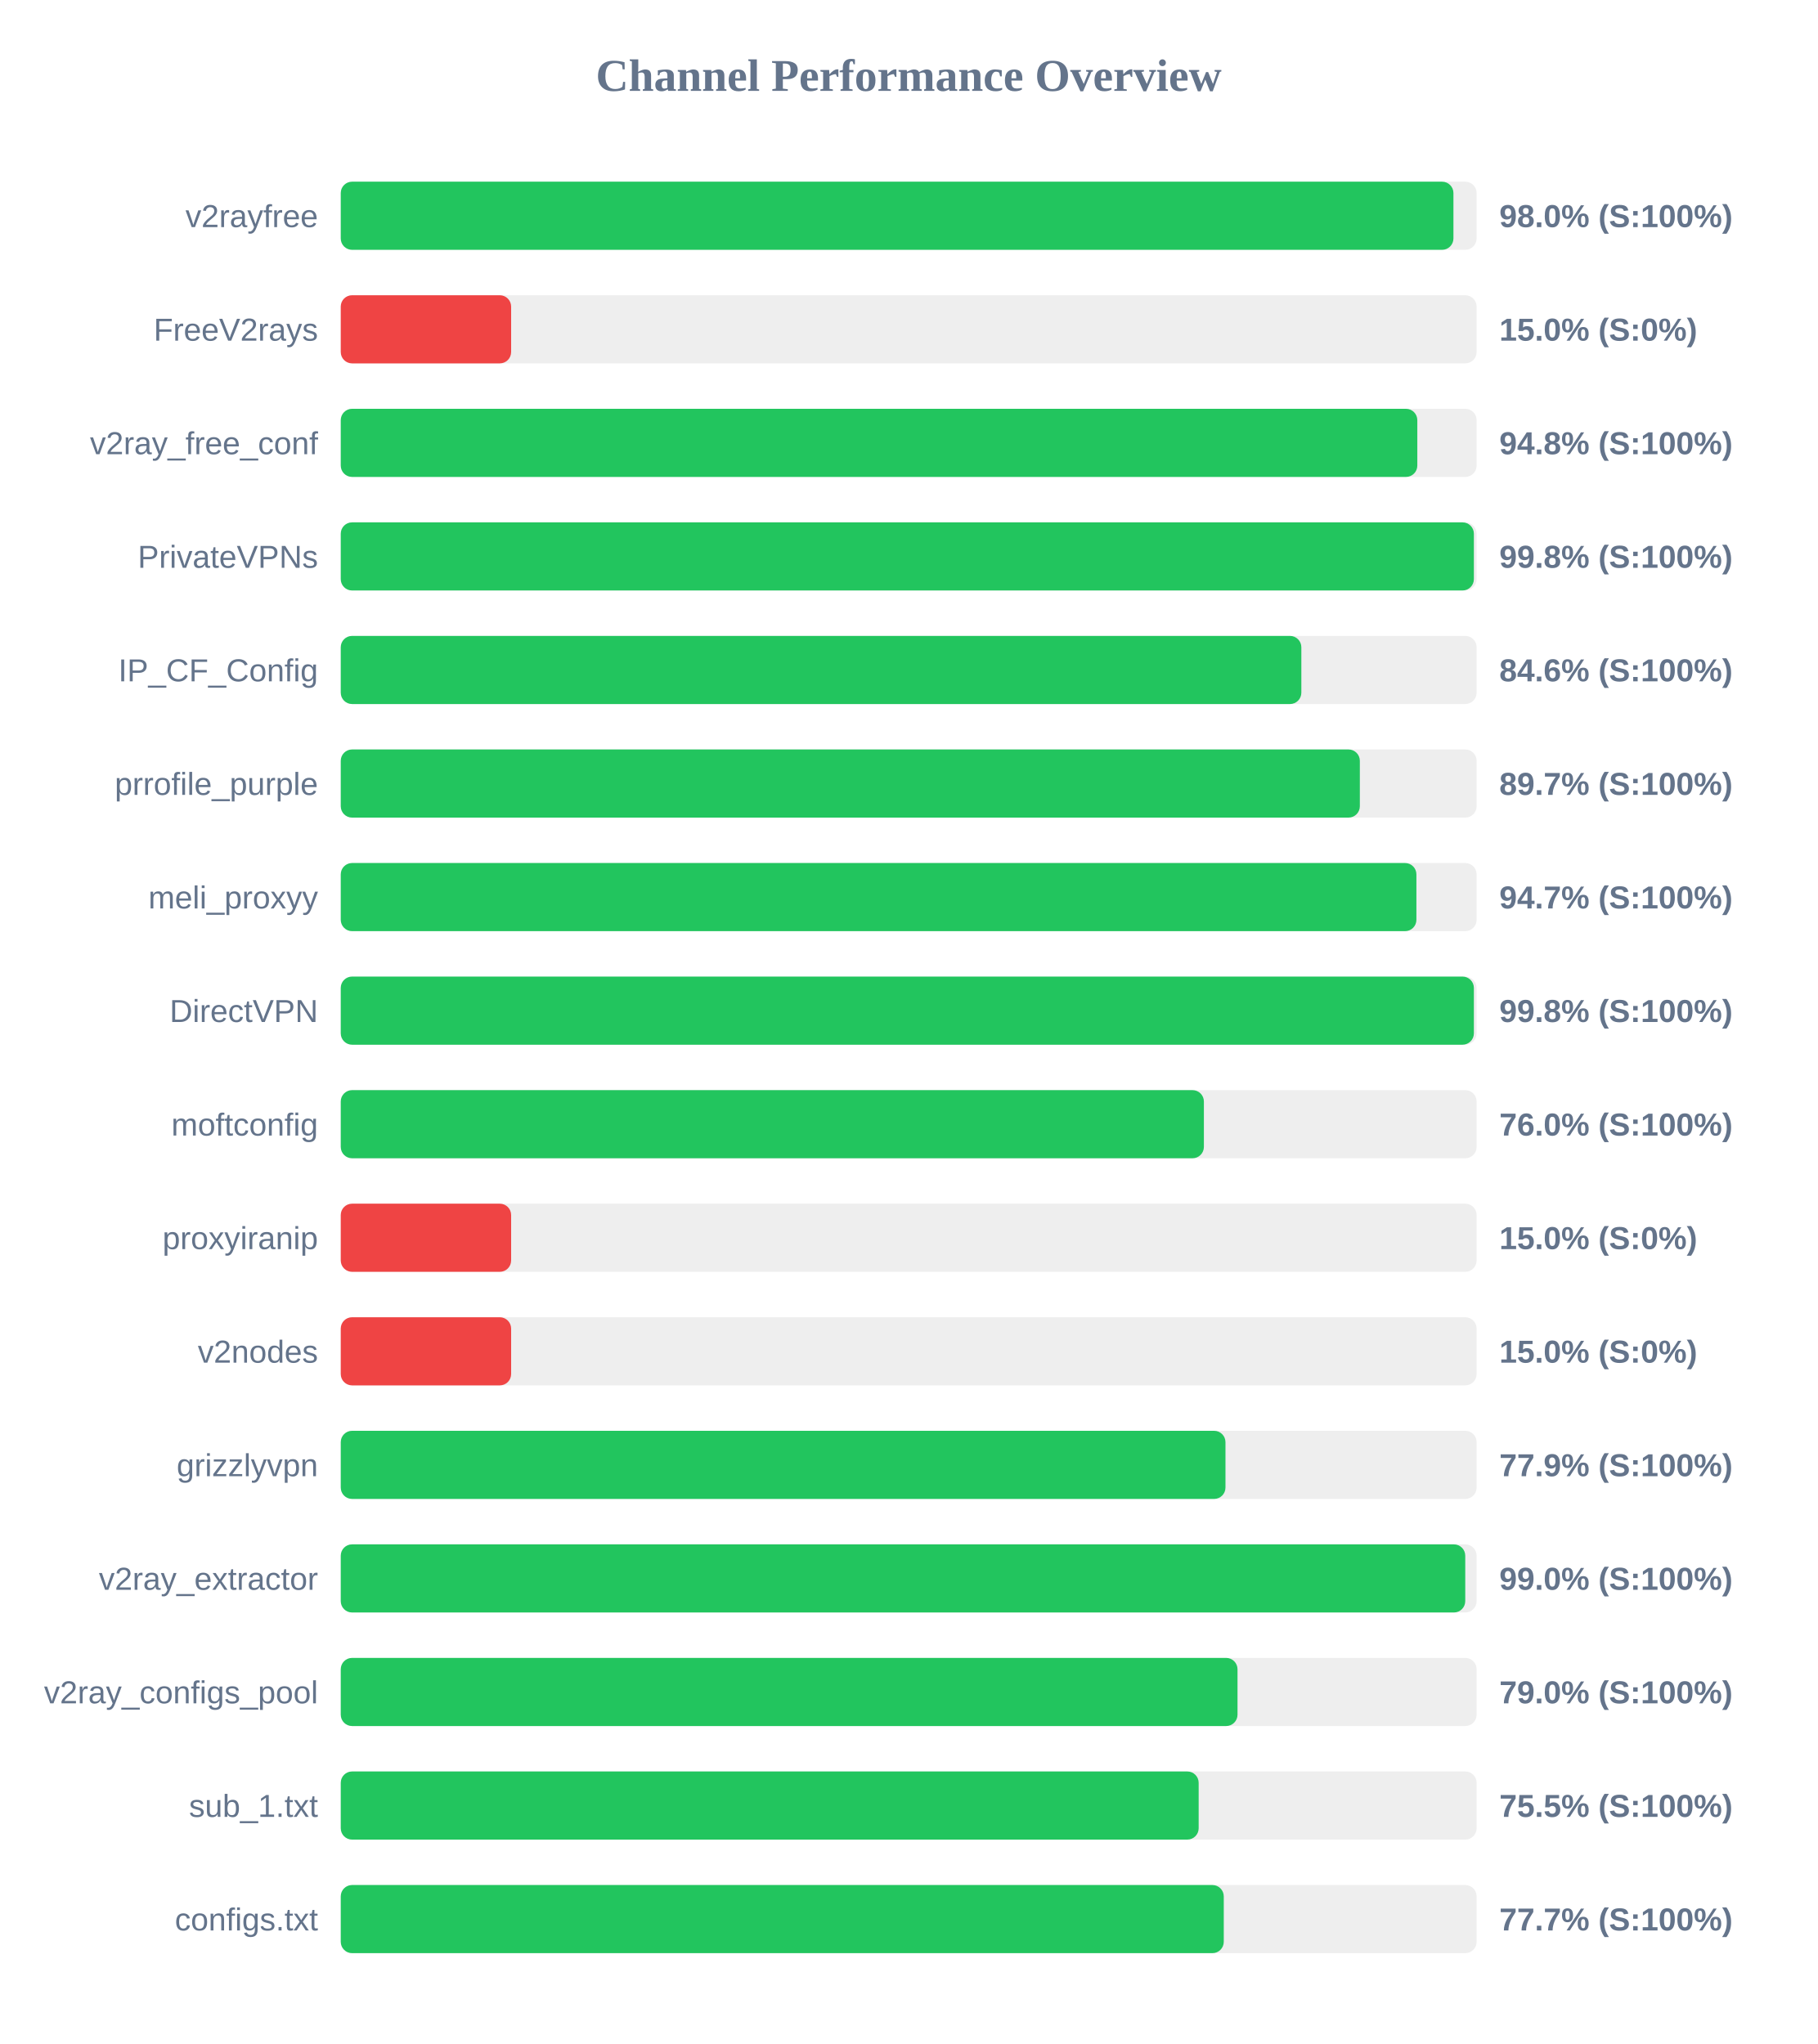
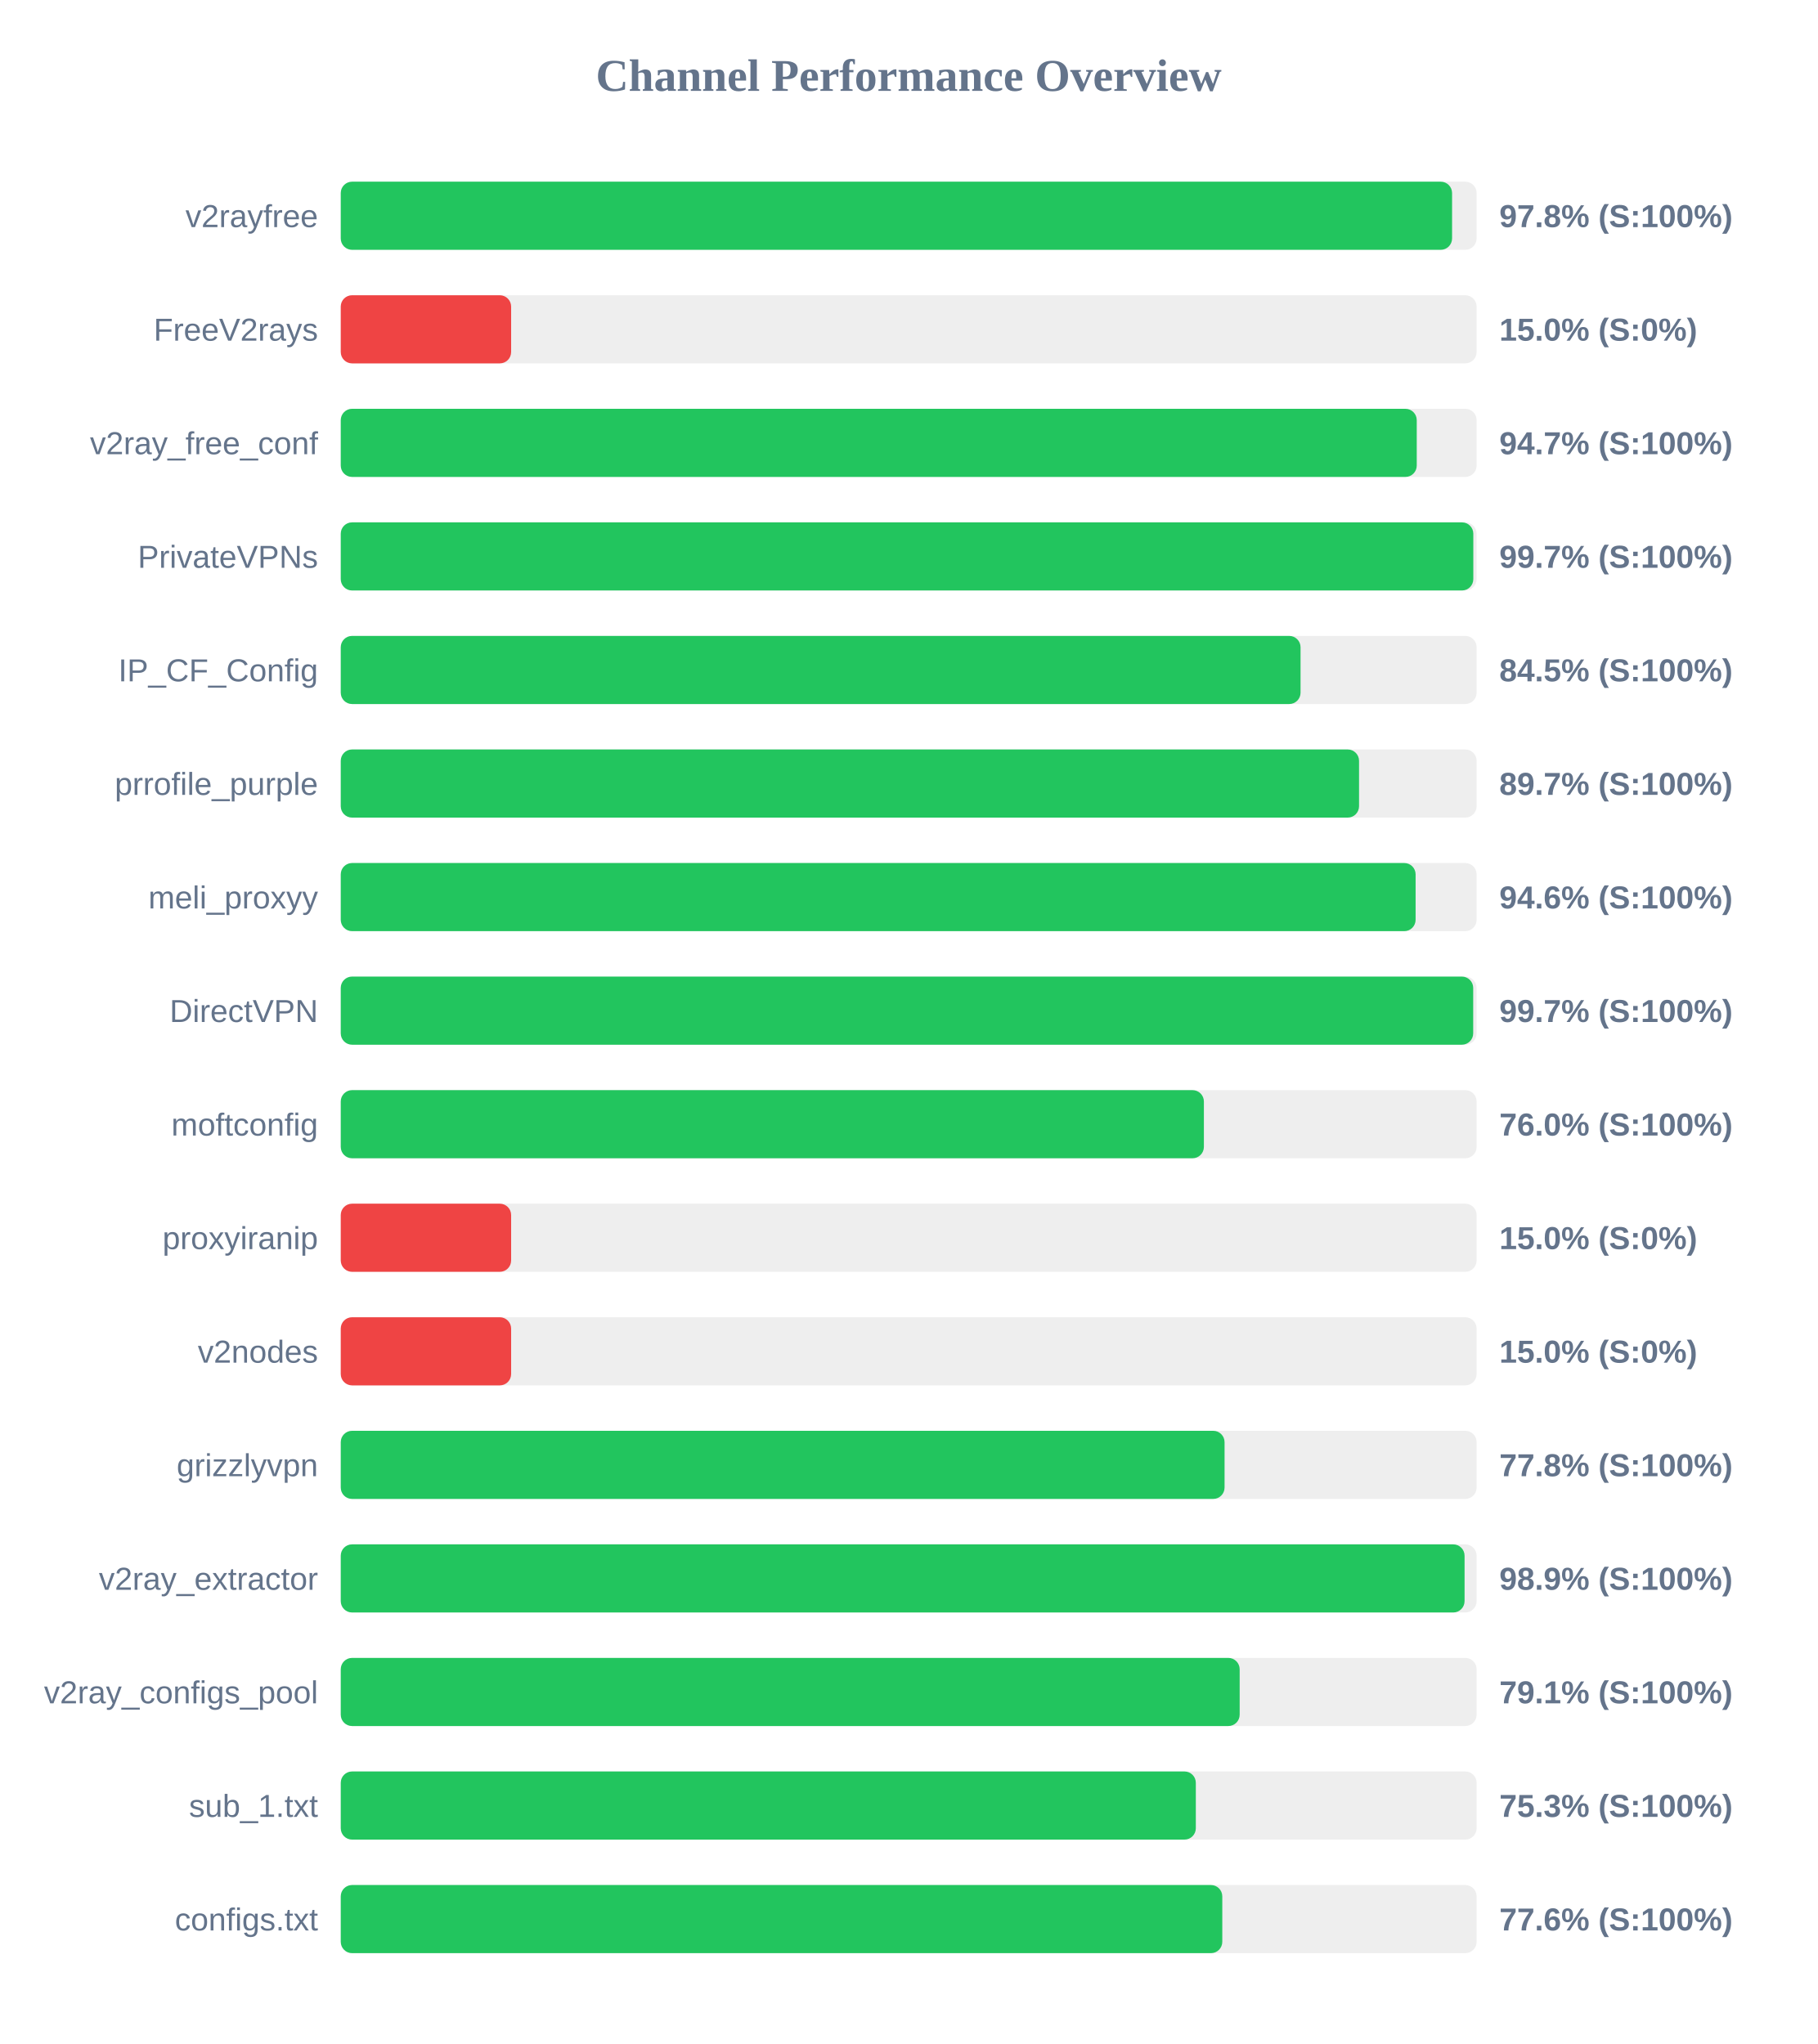
<svg xmlns="http://www.w3.org/2000/svg" width="800" height="900" version="1.1">
  <style>
        .row { font: 14px Arial; fill: #64748b; }
        .score { font: bold 14px Arial; fill: #64748b; }
    </style>
  <text x="400" y="40" text-anchor="middle" font-size="20px" font-weight="bold" fill="#64748b">Channel Performance Overview</text>
  <rect x="150" y="80" width="500" height="30" fill="#eee" rx="5" />
-   <rect x="150" y="80" width="489.8" height="30" fill="#22c55e" rx="5" />
+   <rect x="150" y="80" width="489.2" height="30" fill="#22c55e" rx="5" />
  <text x="140" y="100" text-anchor="end" class="row">v2rayfree</text>
-   <text x="660" y="100" text-anchor="start" class="score">98.0% (S:100%)</text>
+   <text x="660" y="100" text-anchor="start" class="score">97.8% (S:100%)</text>
  <rect x="150" y="130" width="500" height="30" fill="#eee" rx="5" />
  <rect x="150" y="130" width="75.0" height="30" fill="#ef4444" rx="5" />
  <text x="140" y="150" text-anchor="end" class="row">FreeV2rays</text>
  <text x="660" y="150" text-anchor="start" class="score">15.0% (S:0%)</text>
  <rect x="150" y="180" width="500" height="30" fill="#eee" rx="5" />
-   <rect x="150" y="180" width="473.9" height="30" fill="#22c55e" rx="5" />
+   <rect x="150" y="180" width="473.65" height="30" fill="#22c55e" rx="5" />
  <text x="140" y="200" text-anchor="end" class="row">v2ray_free_conf</text>
-   <text x="660" y="200" text-anchor="start" class="score">94.8% (S:100%)</text>
+   <text x="660" y="200" text-anchor="start" class="score">94.7% (S:100%)</text>
  <rect x="150" y="230" width="500" height="30" fill="#eee" rx="5" />
-   <rect x="150" y="230" width="498.8" height="30" fill="#22c55e" rx="5" />
+   <rect x="150" y="230" width="498.55" height="30" fill="#22c55e" rx="5" />
  <text x="140" y="250" text-anchor="end" class="row">PrivateVPNs</text>
-   <text x="660" y="250" text-anchor="start" class="score">99.8% (S:100%)</text>
+   <text x="660" y="250" text-anchor="start" class="score">99.7% (S:100%)</text>
  <rect x="150" y="280" width="500" height="30" fill="#eee" rx="5" />
-   <rect x="150" y="280" width="422.85" height="30" fill="#22c55e" rx="5" />
+   <rect x="150" y="280" width="422.5" height="30" fill="#22c55e" rx="5" />
  <text x="140" y="300" text-anchor="end" class="row">IP_CF_Config</text>
-   <text x="660" y="300" text-anchor="start" class="score">84.6% (S:100%)</text>
+   <text x="660" y="300" text-anchor="start" class="score">84.5% (S:100%)</text>
  <rect x="150" y="330" width="500" height="30" fill="#eee" rx="5" />
-   <rect x="150" y="330" width="448.6" height="30" fill="#22c55e" rx="5" />
+   <rect x="150" y="330" width="448.25" height="30" fill="#22c55e" rx="5" />
  <text x="140" y="350" text-anchor="end" class="row">prrofile_purple</text>
  <text x="660" y="350" text-anchor="start" class="score">89.7% (S:100%)</text>
  <rect x="150" y="380" width="500" height="30" fill="#eee" rx="5" />
-   <rect x="150" y="380" width="473.5" height="30" fill="#22c55e" rx="5" />
+   <rect x="150" y="380" width="473.15" height="30" fill="#22c55e" rx="5" />
  <text x="140" y="400" text-anchor="end" class="row">meli_proxyy</text>
-   <text x="660" y="400" text-anchor="start" class="score">94.7% (S:100%)</text>
+   <text x="660" y="400" text-anchor="start" class="score">94.6% (S:100%)</text>
  <rect x="150" y="430" width="500" height="30" fill="#eee" rx="5" />
-   <rect x="150" y="430" width="498.8" height="30" fill="#22c55e" rx="5" />
+   <rect x="150" y="430" width="498.5" height="30" fill="#22c55e" rx="5" />
  <text x="140" y="450" text-anchor="end" class="row">DirectVPN</text>
-   <text x="660" y="450" text-anchor="start" class="score">99.8% (S:100%)</text>
+   <text x="660" y="450" text-anchor="start" class="score">99.7% (S:100%)</text>
  <rect x="150" y="480" width="500" height="30" fill="#eee" rx="5" />
  <rect x="150" y="480" width="379.95" height="30" fill="#22c55e" rx="5" />
  <text x="140" y="500" text-anchor="end" class="row">moftconfig</text>
  <text x="660" y="500" text-anchor="start" class="score">76.0% (S:100%)</text>
  <rect x="150" y="530" width="500" height="30" fill="#eee" rx="5" />
  <rect x="150" y="530" width="75.0" height="30" fill="#ef4444" rx="5" />
  <text x="140" y="550" text-anchor="end" class="row">proxyiranip</text>
  <text x="660" y="550" text-anchor="start" class="score">15.0% (S:0%)</text>
  <rect x="150" y="580" width="500" height="30" fill="#eee" rx="5" />
  <rect x="150" y="580" width="75.0" height="30" fill="#ef4444" rx="5" />
  <text x="140" y="600" text-anchor="end" class="row">v2nodes</text>
  <text x="660" y="600" text-anchor="start" class="score">15.0% (S:0%)</text>
  <rect x="150" y="630" width="500" height="30" fill="#eee" rx="5" />
-   <rect x="150" y="630" width="389.45" height="30" fill="#22c55e" rx="5" />
+   <rect x="150" y="630" width="389.05" height="30" fill="#22c55e" rx="5" />
  <text x="140" y="650" text-anchor="end" class="row">grizzlyvpn</text>
-   <text x="660" y="650" text-anchor="start" class="score">77.9% (S:100%)</text>
+   <text x="660" y="650" text-anchor="start" class="score">77.8% (S:100%)</text>
  <rect x="150" y="680" width="500" height="30" fill="#eee" rx="5" />
-   <rect x="150" y="680" width="495.0" height="30" fill="#22c55e" rx="5" />
+   <rect x="150" y="680" width="494.7" height="30" fill="#22c55e" rx="5" />
  <text x="140" y="700" text-anchor="end" class="row">v2ray_extractor</text>
-   <text x="660" y="700" text-anchor="start" class="score">99.0% (S:100%)</text>
+   <text x="660" y="700" text-anchor="start" class="score">98.9% (S:100%)</text>
  <rect x="150" y="730" width="500" height="30" fill="#eee" rx="5" />
-   <rect x="150" y="730" width="394.75" height="30" fill="#22c55e" rx="5" />
+   <rect x="150" y="730" width="395.7" height="30" fill="#22c55e" rx="5" />
  <text x="140" y="750" text-anchor="end" class="row">v2ray_configs_pool</text>
-   <text x="660" y="750" text-anchor="start" class="score">79.0% (S:100%)</text>
+   <text x="660" y="750" text-anchor="start" class="score">79.1% (S:100%)</text>
  <rect x="150" y="780" width="500" height="30" fill="#eee" rx="5" />
-   <rect x="150" y="780" width="377.65" height="30" fill="#22c55e" rx="5" />
+   <rect x="150" y="780" width="376.4" height="30" fill="#22c55e" rx="5" />
  <text x="140" y="800" text-anchor="end" class="row">sub_1.txt</text>
-   <text x="660" y="800" text-anchor="start" class="score">75.5% (S:100%)</text>
+   <text x="660" y="800" text-anchor="start" class="score">75.3% (S:100%)</text>
  <rect x="150" y="830" width="500" height="30" fill="#eee" rx="5" />
-   <rect x="150" y="830" width="388.7" height="30" fill="#22c55e" rx="5" />
+   <rect x="150" y="830" width="388.05" height="30" fill="#22c55e" rx="5" />
  <text x="140" y="850" text-anchor="end" class="row">configs.txt</text>
-   <text x="660" y="850" text-anchor="start" class="score">77.7% (S:100%)</text>
+   <text x="660" y="850" text-anchor="start" class="score">77.6% (S:100%)</text>
</svg>
